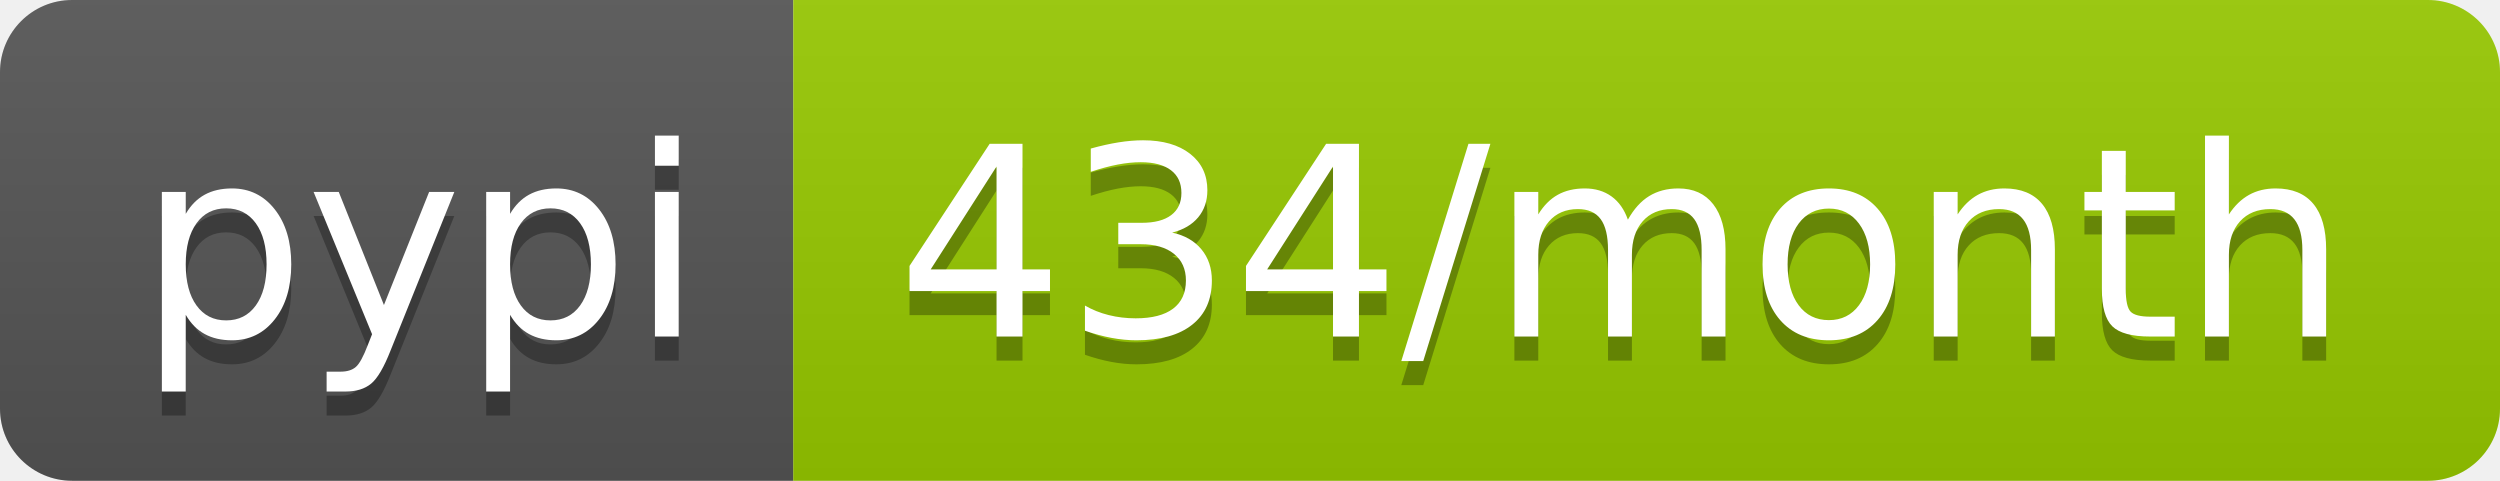
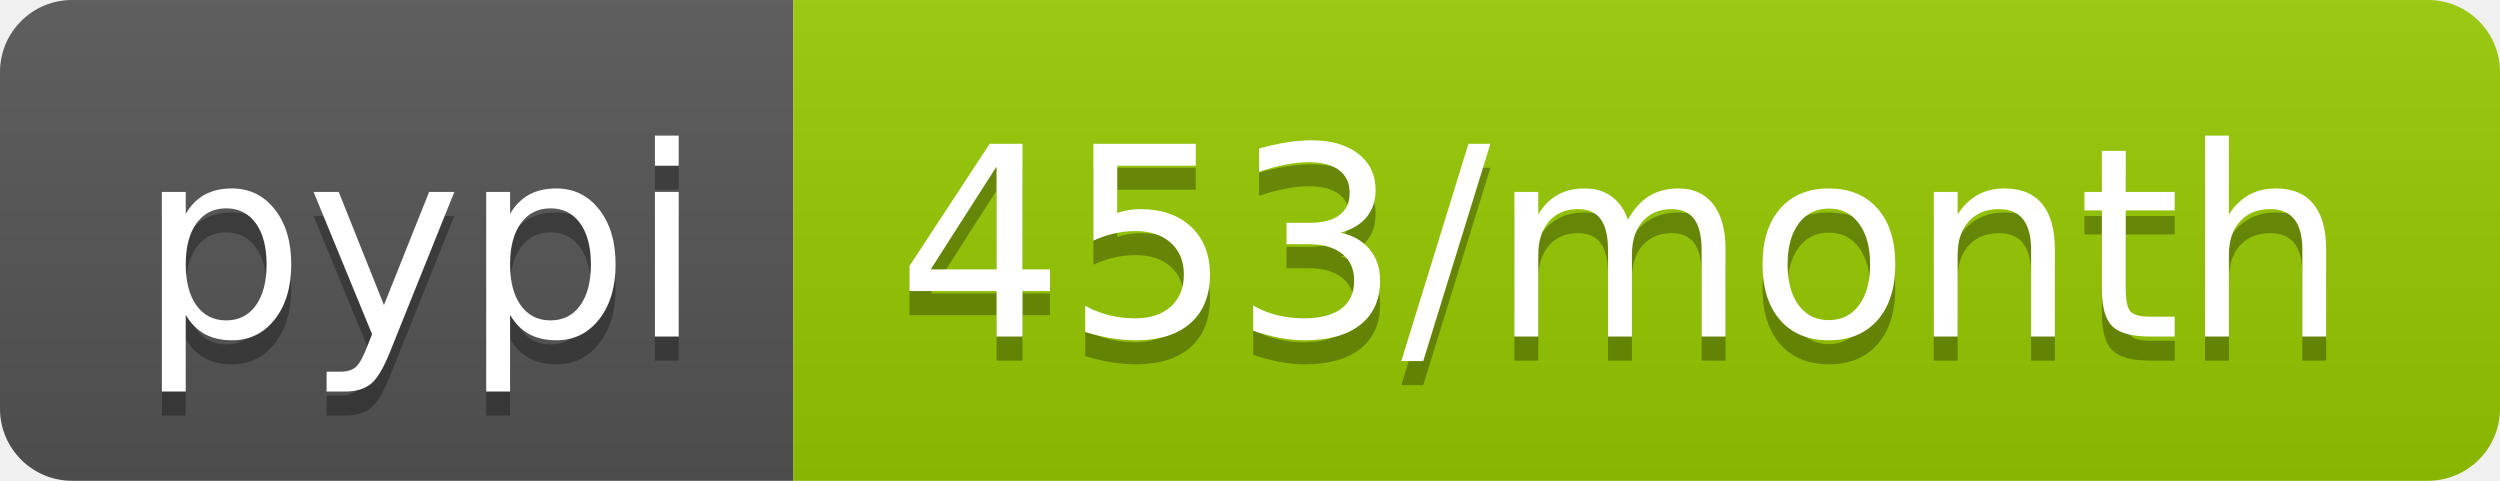
<svg xmlns="http://www.w3.org/2000/svg" width="104" height="20">
  <linearGradient id="b" x2="0" y2="100%">
    <stop offset="0" stop-color="#bbb" stop-opacity=".1" />
    <stop offset="1" stop-opacity=".1" />
  </linearGradient>
  <clipPath id="a">
    <rect width="104" height="20" rx="3" fill="#fff" />
  </clipPath>
  <g clip-path="url(#a)">
    <path fill="#555" d="M0 0h33v20H0z" />
    <path fill="#97ca00" d="M33 0h71v20H33z" />
    <path fill="url(#b)" d="M0 0h104v20H0z" />
  </g>
  <g fill="#fff" text-anchor="middle" font-family="DejaVu Sans,Verdana,Geneva,sans-serif" font-size="110">
    <text x="175" y="150" fill="#010101" fill-opacity=".3" transform="scale(.1)" textLength="230">pypi</text>
    <text x="175" y="140" transform="scale(.1)" textLength="230">pypi</text>
-     <text x="675" y="150" fill="#010101" fill-opacity=".3" transform="scale(.1)" textLength="610">434/month</text>
-     <text x="675" y="140" transform="scale(.1)" textLength="610">434/month</text>
+     <text x="675" y="150" fill="#010101" fill-opacity=".3" transform="scale(.1)" textLength="610">453/month</text>
+     <text x="675" y="140" transform="scale(.1)" textLength="610">453/month</text>
  </g>
</svg>
